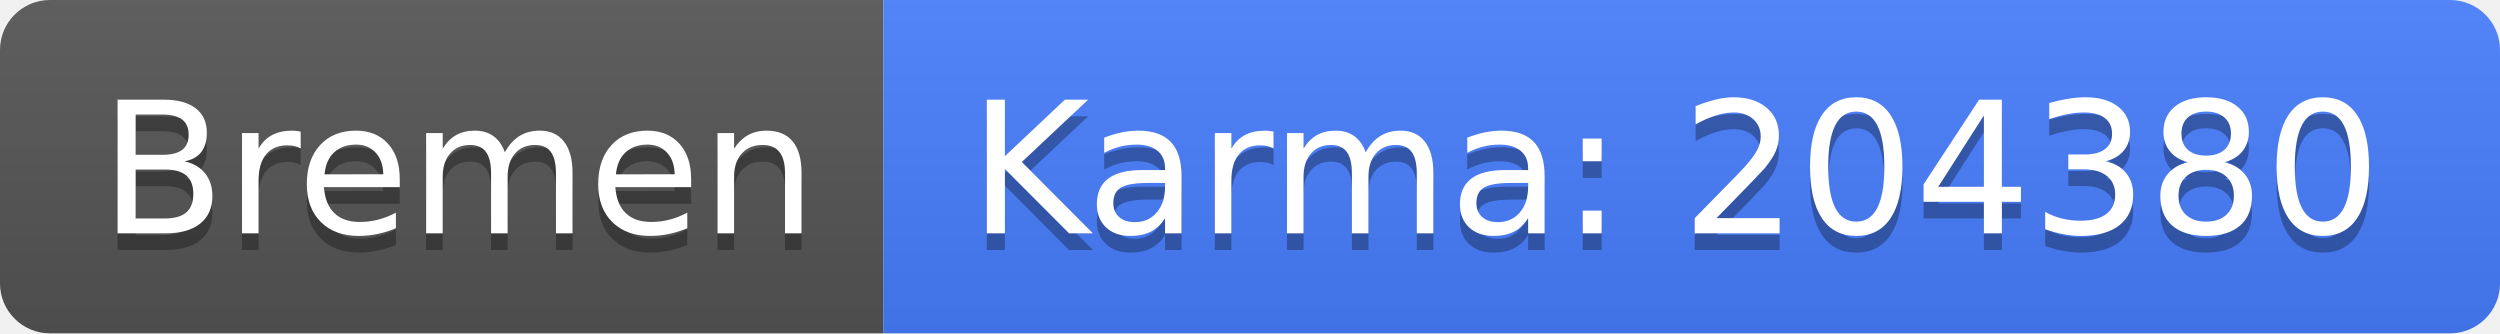
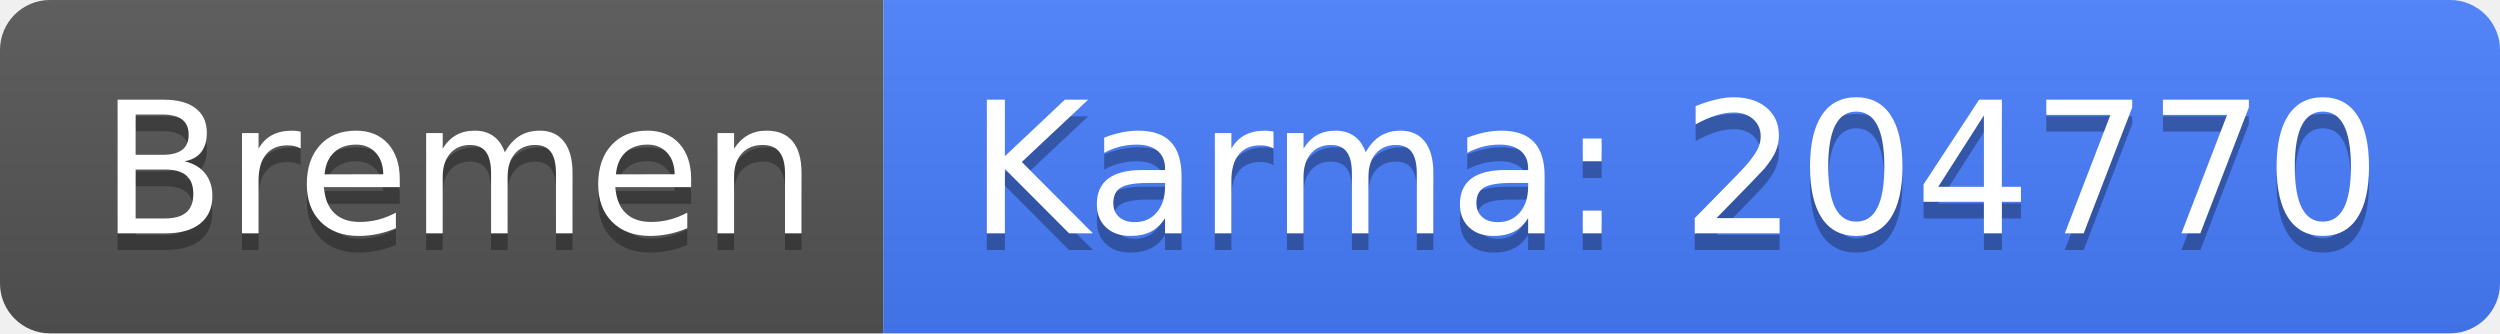
<svg xmlns="http://www.w3.org/2000/svg" width="150" height="20">
  <linearGradient id="b" x2="0" y2="100%">
    <stop offset="0" stop-color="#bbb" stop-opacity=".1" />
    <stop offset="1" stop-opacity=".1" />
  </linearGradient>
  <clipPath id="a">
    <rect width="150" height="20" rx="3" fill="#fff" />
  </clipPath>
  <g clip-path="url(#a)">
    <path fill="#555" d="M0 0h53v20H0z" />
    <path fill="#477eff" d="M53 0h97v20H53z" />
    <path fill="url(#b)" d="M0 0h150v20H0z" />
  </g>
  <g fill="#fff" text-anchor="middle" font-family="DejaVu Sans,Verdana,Geneva,sans-serif" font-size="110">
    <text x="275" y="150" fill="#010101" fill-opacity=".3" transform="scale(.1)" textLength="430">Bremen</text>
    <text x="275" y="140" transform="scale(.1)" textLength="430">Bremen</text>
-     <text x="1005" y="150" fill="#010101" fill-opacity=".3" transform="scale(.1)" textLength="870">Karma: 204380</text>
-     <text x="1005" y="140" transform="scale(.1)" textLength="870">Karma: 204380</text>
+     <text x="1005" y="150" fill="#010101" fill-opacity=".3" transform="scale(.1)" textLength="870">Karma: 204770</text>
+     <text x="1005" y="140" transform="scale(.1)" textLength="870">Karma: 204770</text>
  </g>
</svg>
